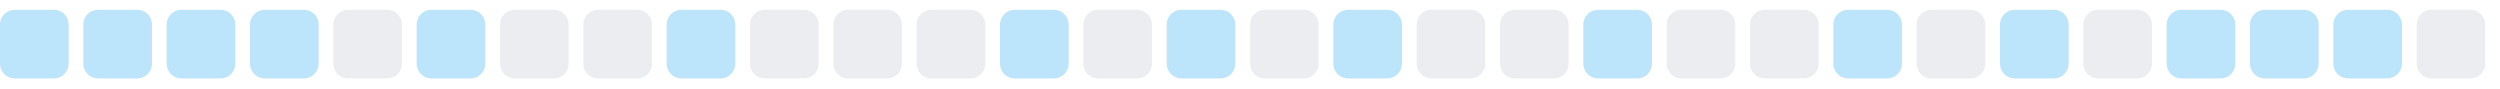
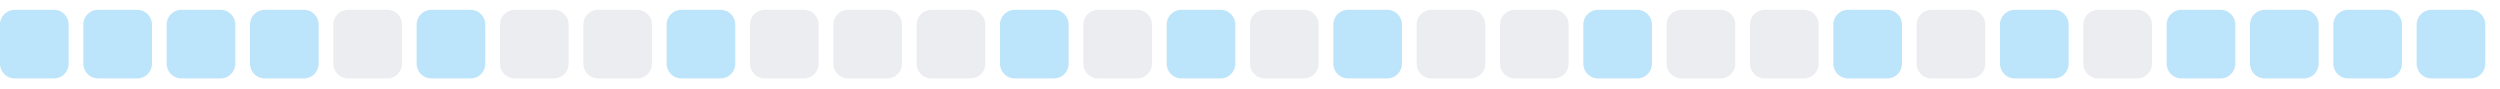
<svg xmlns="http://www.w3.org/2000/svg" width="255" height="9">
  <style>
        .level0 { fill: #ebedf0; }
        .level1 { fill: #bce4fa; }
        .level2 { fill: #75c7f7; }
        .level3 { fill: #30a9f2; }
        .level4 { fill: #008ee6; }
        @media (prefers-color-scheme: dark) {
          .level0 { fill: #161b22; }
          .level1 { fill: #0b3b5c; }
          .level2 { fill: #0a6299; }
          .level3 { fill: #008ee6; }
          .level4 { fill: #5bc4ff; }
        }
      </style>
  <rect x="0.0" y="1" width="7" height="7" rx="1.5" ry="1.5" class="level1" />
  <rect x="8.5" y="1" width="7" height="7" rx="1.5" ry="1.5" class="level1" />
  <rect x="17.0" y="1" width="7" height="7" rx="1.5" ry="1.5" class="level1" />
  <rect x="25.5" y="1" width="7" height="7" rx="1.5" ry="1.5" class="level1" />
  <rect x="34.0" y="1" width="7" height="7" rx="1.5" ry="1.5" class="level0" />
  <rect x="42.5" y="1" width="7" height="7" rx="1.5" ry="1.5" class="level1" />
  <rect x="51.0" y="1" width="7" height="7" rx="1.5" ry="1.5" class="level0" />
  <rect x="59.5" y="1" width="7" height="7" rx="1.5" ry="1.5" class="level0" />
  <rect x="68.0" y="1" width="7" height="7" rx="1.5" ry="1.5" class="level1" />
  <rect x="76.5" y="1" width="7" height="7" rx="1.5" ry="1.5" class="level0" />
  <rect x="85.0" y="1" width="7" height="7" rx="1.5" ry="1.5" class="level0" />
  <rect x="93.5" y="1" width="7" height="7" rx="1.5" ry="1.5" class="level0" />
  <rect x="102.0" y="1" width="7" height="7" rx="1.5" ry="1.5" class="level1" />
  <rect x="110.5" y="1" width="7" height="7" rx="1.5" ry="1.5" class="level0" />
  <rect x="119.0" y="1" width="7" height="7" rx="1.5" ry="1.5" class="level1" />
  <rect x="127.5" y="1" width="7" height="7" rx="1.5" ry="1.5" class="level0" />
  <rect x="136.0" y="1" width="7" height="7" rx="1.5" ry="1.5" class="level1" />
  <rect x="144.5" y="1" width="7" height="7" rx="1.5" ry="1.5" class="level0" />
  <rect x="153.0" y="1" width="7" height="7" rx="1.5" ry="1.5" class="level0" />
  <rect x="161.5" y="1" width="7" height="7" rx="1.5" ry="1.5" class="level1" />
  <rect x="170.0" y="1" width="7" height="7" rx="1.5" ry="1.5" class="level0" />
  <rect x="178.5" y="1" width="7" height="7" rx="1.5" ry="1.5" class="level0" />
  <rect x="187.0" y="1" width="7" height="7" rx="1.5" ry="1.5" class="level1" />
  <rect x="195.5" y="1" width="7" height="7" rx="1.5" ry="1.5" class="level0" />
  <rect x="204.0" y="1" width="7" height="7" rx="1.5" ry="1.5" class="level1" />
  <rect x="212.5" y="1" width="7" height="7" rx="1.5" ry="1.5" class="level0" />
  <rect x="221.0" y="1" width="7" height="7" rx="1.5" ry="1.5" class="level1" />
  <rect x="229.5" y="1" width="7" height="7" rx="1.5" ry="1.5" class="level1" />
  <rect x="238.0" y="1" width="7" height="7" rx="1.5" ry="1.5" class="level1" />
-   <rect x="246.5" y="1" width="7" height="7" rx="1.5" ry="1.5" class="level0" />
+   <rect x="246.5" y="1" width="7" height="7" rx="1.5" ry="1.5" class="level1" />
</svg>
